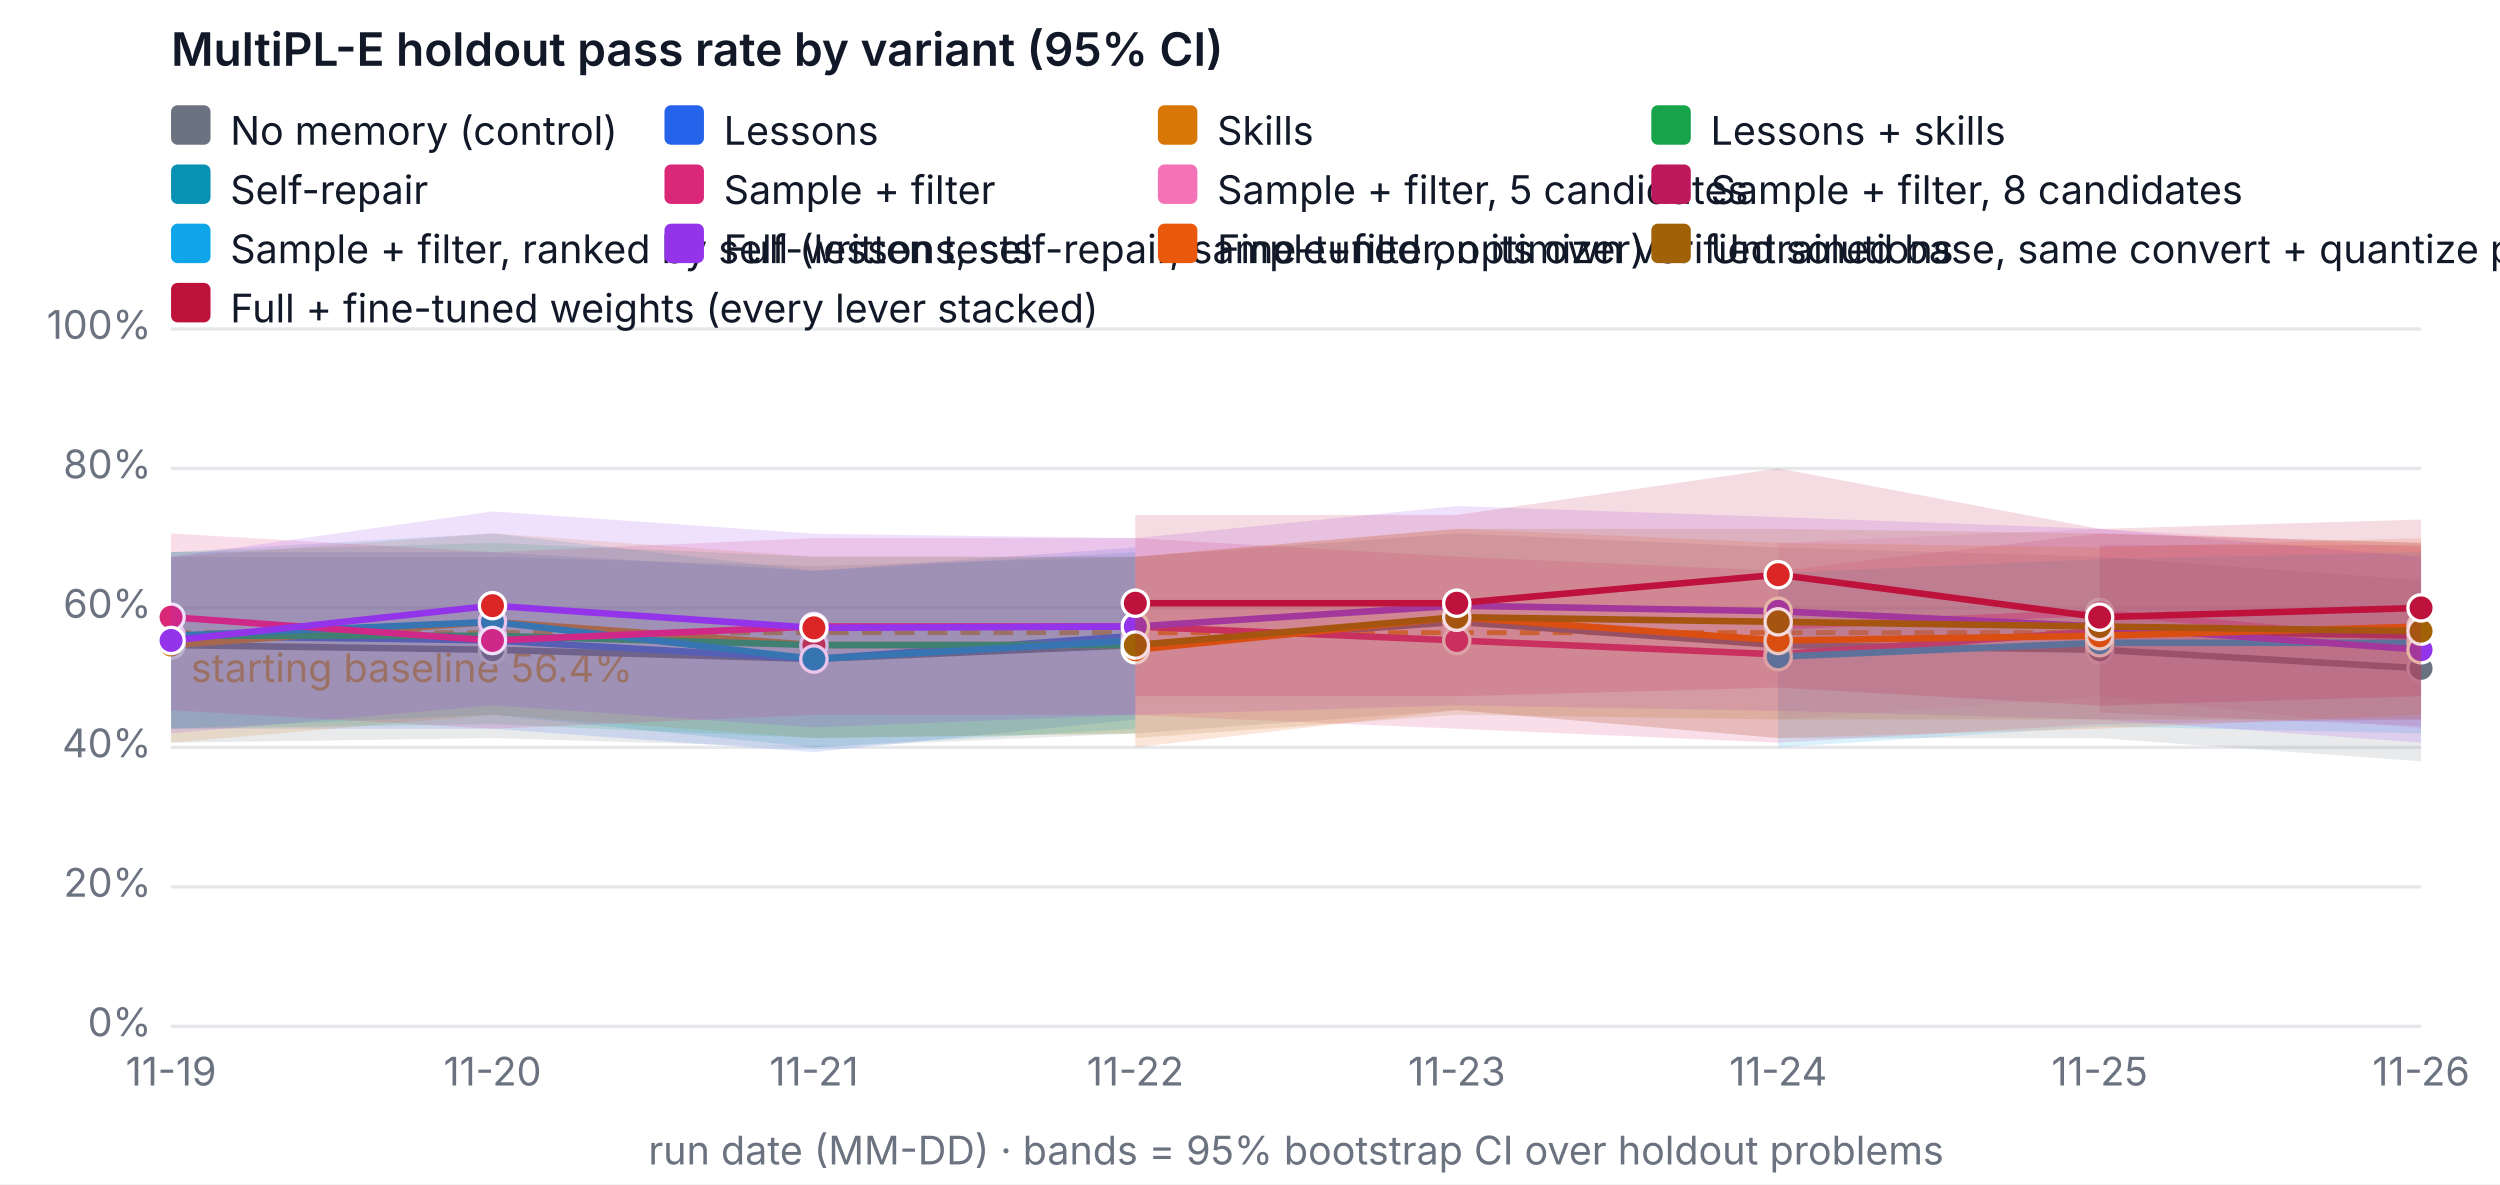
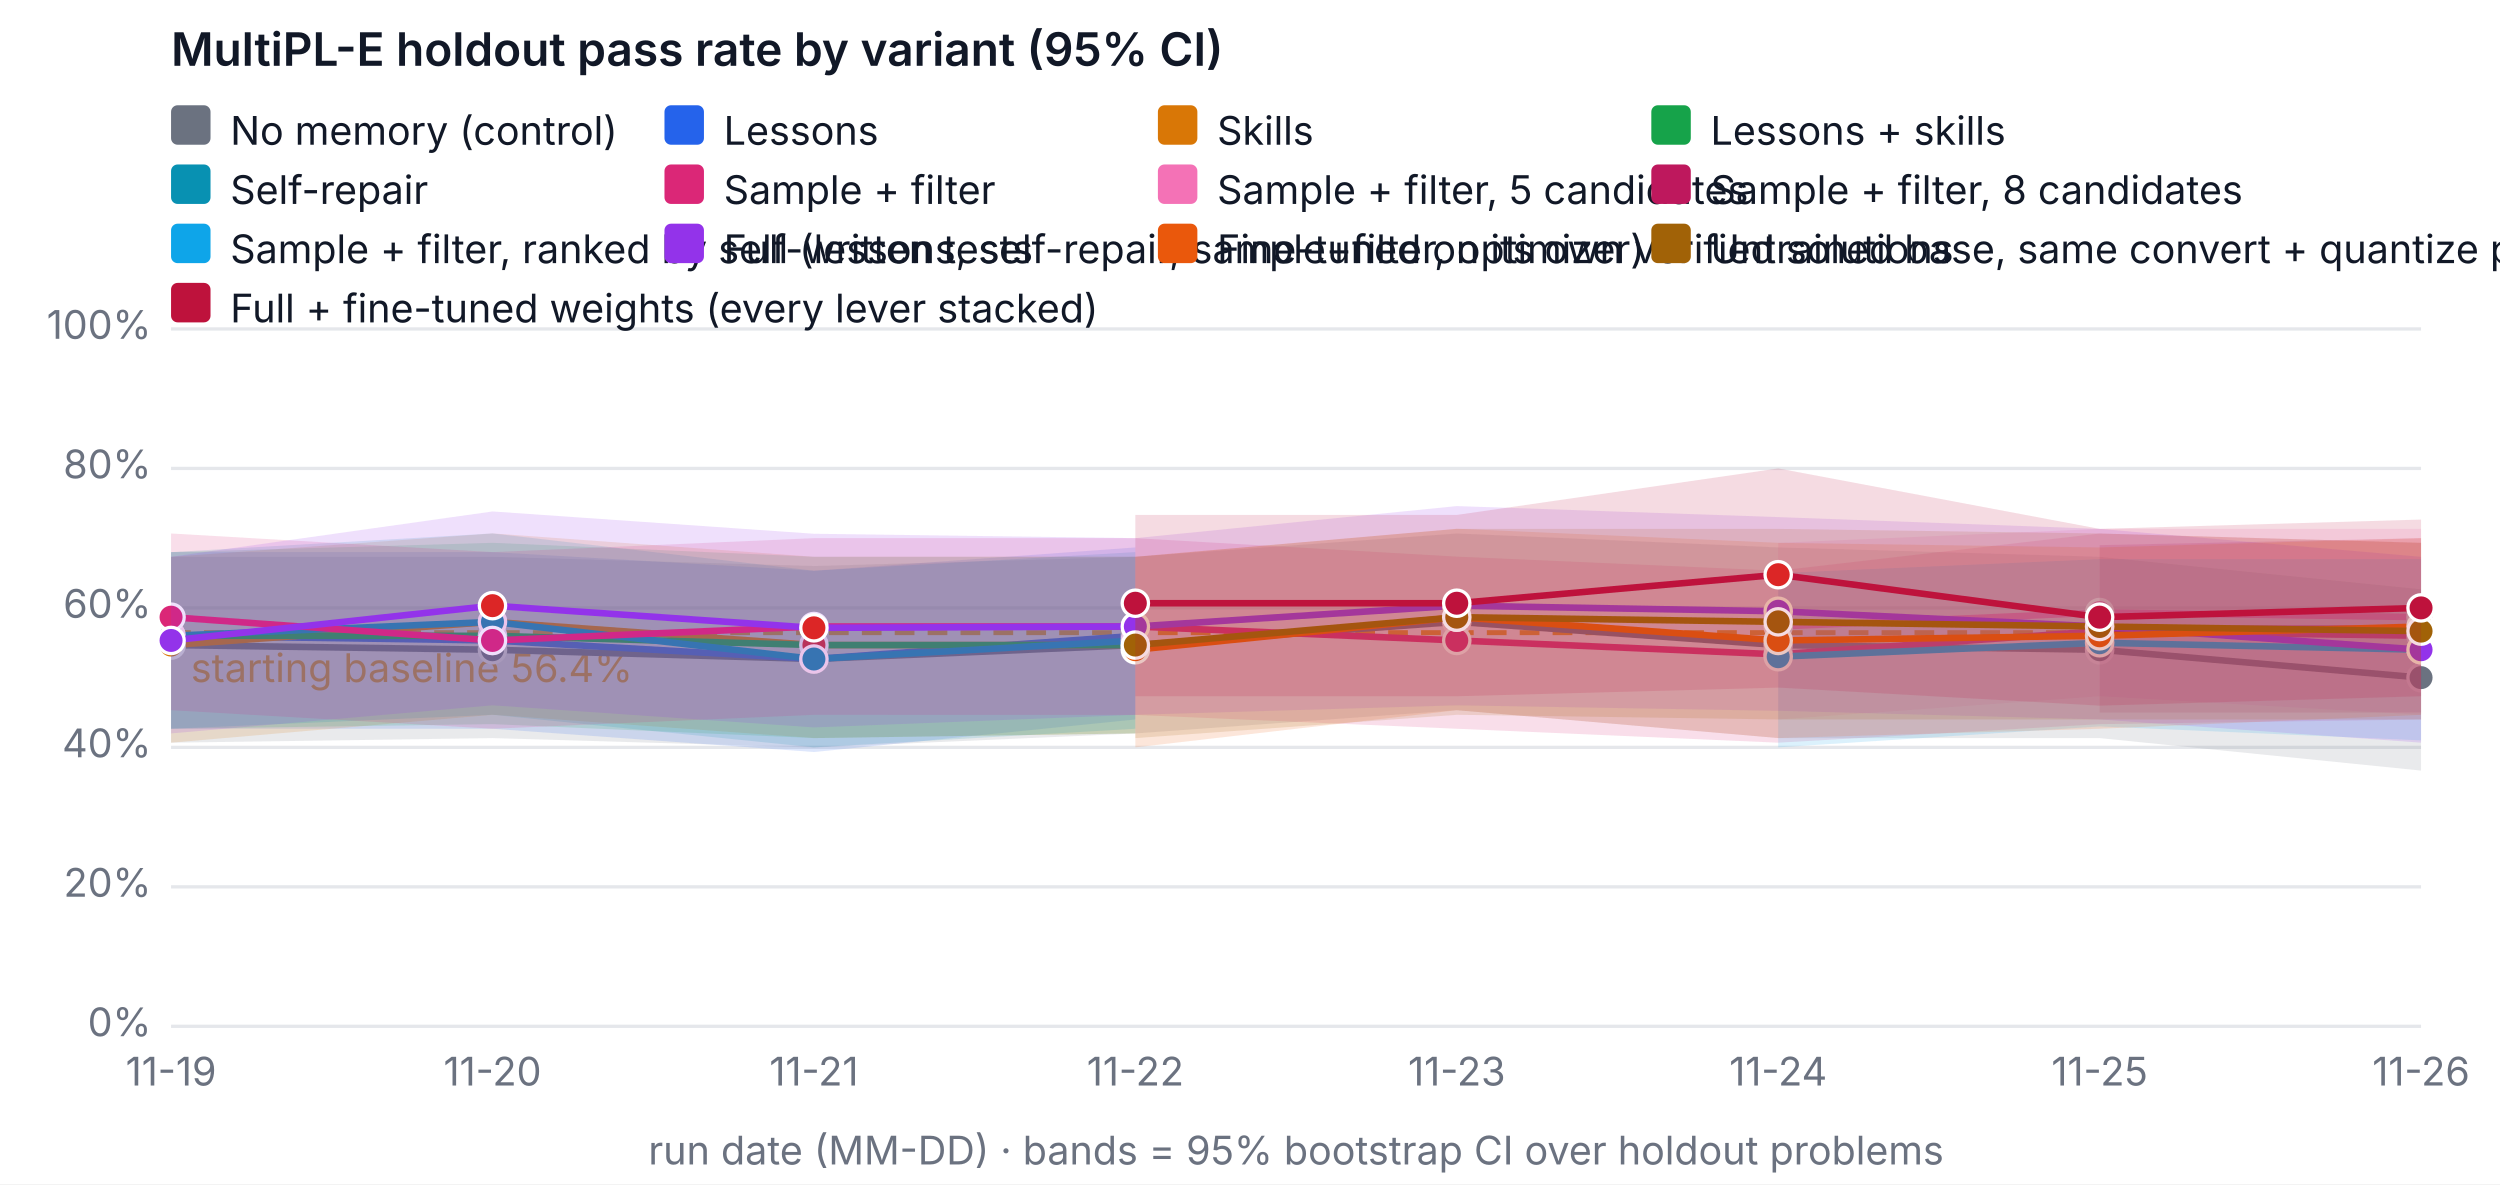
<svg xmlns="http://www.w3.org/2000/svg" width="760" height="360" viewBox="0 0 760 360" font-family="system-ui, -apple-system, Segoe UI, sans-serif" font-size="12" role="img" aria-label="MultiPL-E holdout pass rate by variant (95% CI)">
  <rect width="760" height="360" fill="#ffffff" />
  <text x="52" y="20" fill="#111827" font-size="14" font-weight="600">MultiPL-E holdout pass rate by variant (95% CI)</text>
  <line x1="52" x2="736" y1="312" y2="312" stroke="#e5e7eb" />
  <text x="46" y="315" text-anchor="end" fill="#6b7280">0%</text>
  <line x1="52" x2="736" y1="269.6" y2="269.6" stroke="#e5e7eb" />
  <text x="46" y="272.6" text-anchor="end" fill="#6b7280">20%</text>
  <line x1="52" x2="736" y1="227.2" y2="227.2" stroke="#e5e7eb" />
  <text x="46" y="230.2" text-anchor="end" fill="#6b7280">40%</text>
  <line x1="52" x2="736" y1="184.8" y2="184.8" stroke="#e5e7eb" />
  <text x="46" y="187.8" text-anchor="end" fill="#6b7280">60%</text>
  <line x1="52" x2="736" y1="142.4" y2="142.4" stroke="#e5e7eb" />
  <text x="46" y="145.4" text-anchor="end" fill="#6b7280">80%</text>
  <line x1="52" x2="736" y1="100" y2="100" stroke="#e5e7eb" />
  <text x="46" y="103" text-anchor="end" fill="#6b7280">100%</text>
  <text x="52" y="330" text-anchor="middle" fill="#6b7280">11-19</text>
  <text x="149.714" y="330" text-anchor="middle" fill="#6b7280">11-20</text>
  <text x="247.429" y="330" text-anchor="middle" fill="#6b7280">11-21</text>
  <text x="345.143" y="330" text-anchor="middle" fill="#6b7280">11-22</text>
  <text x="442.857" y="330" text-anchor="middle" fill="#6b7280">11-23</text>
  <text x="540.571" y="330" text-anchor="middle" fill="#6b7280">11-24</text>
  <text x="638.286" y="330" text-anchor="middle" fill="#6b7280">11-25</text>
  <text x="736" y="330" text-anchor="middle" fill="#6b7280">11-26</text>
  <text x="394" y="354" text-anchor="middle" fill="#6b7280">run date (MM-DD) · bands = 95% bootstrap CI over holdout problems</text>
  <line x1="52" x2="736" y1="192.327" y2="192.327" stroke="#f59e0b" stroke-dasharray="6 4" stroke-width="1.5" />
  <text x="58" y="207.327" fill="#f59e0b">starting baseline 56.4%</text>
-   <polygon class="band" data-variant="baseline" points="52,169.26 149.714,169.26 247.429,172.08 345.143,169.26 442.857,162.18 540.571,166.42 638.286,169.26 736,176.32 736,231.44 638.286,224.38 540.571,224.38 442.857,215.9 345.143,222.96 247.429,227.242 149.714,224.38 52,225.78" fill="#6b7280" fill-opacity="0.15" stroke="none" />
-   <polyline data-variant="baseline" fill="none" stroke="#6b7280" stroke-width="2" points="52,196.1 149.714,197.52 247.429,200.34 345.143,196.1 442.857,189.04 540.571,196.1 638.286,197.52 736,203.18" />
+   <polygon class="band" data-variant="baseline" points="52,169.26 149.714,169.26 247.429,172.08 345.143,169.26 442.857,162.18 540.571,166.42 638.286,169.26 736,179.14 736,234.26 638.286,224.38 540.571,224.38 442.857,215.9 345.143,222.96 247.429,227.242 149.714,224.38 52,225.78" fill="#6b7280" fill-opacity="0.15" stroke="none" />
+   <polyline data-variant="baseline" fill="none" stroke="#6b7280" stroke-width="2" points="52,196.1 149.714,197.52 247.429,200.34 345.143,196.1 442.857,189.04 540.571,196.1 638.286,197.52 736,206" />
  <circle cx="52" cy="196.1" r="4" fill="#6b7280" stroke="#ffffff" />
  <circle cx="149.714" cy="197.52" r="4" fill="#6b7280" stroke="#ffffff" />
  <circle cx="247.429" cy="200.34" r="4" fill="#6b7280" stroke="#ffffff" />
  <circle cx="345.143" cy="196.1" r="4" fill="#6b7280" stroke="#ffffff" />
  <circle cx="442.857" cy="189.04" r="4" fill="#6b7280" stroke="#ffffff" />
  <circle cx="540.571" cy="196.1" r="4" fill="#6b7280" stroke="#ffffff" />
  <circle cx="638.286" cy="197.52" r="4" fill="#6b7280" stroke="#ffffff" />
-   <circle cx="736" cy="203.18" r="4" fill="#6b7280" stroke="#ffffff" />
+   <circle cx="736" cy="206" r="4" fill="#6b7280" stroke="#ffffff" />
  <polygon class="band" data-variant="lessons" points="52,167.84 149.714,167.84 247.429,173.5 345.143,166.42 345.143,218.72 247.429,228.62 149.714,221.54 52,221.54" fill="#2563eb" fill-opacity="0.15" stroke="none" />
  <polyline data-variant="lessons" fill="none" stroke="#2563eb" stroke-width="2" points="52,193.28 149.714,194.7 247.429,200.34 345.143,193.28" />
  <circle cx="52" cy="193.28" r="4" fill="#2563eb" stroke="#ffffff" />
  <circle cx="149.714" cy="194.7" r="4" fill="#dc2626" stroke="#ffffff" />
  <circle cx="247.429" cy="200.34" r="4" fill="#2563eb" stroke="#ffffff" />
  <circle cx="345.143" cy="193.28" r="4" fill="#dc2626" stroke="#ffffff" />
  <polygon class="band" data-variant="skills" points="52,169.26 149.714,162.158 247.429,169.26 345.143,169.218 345.143,222.96 247.429,224.38 149.714,217.3 52,225.78" fill="#d97706" fill-opacity="0.15" stroke="none" />
  <polyline data-variant="skills" fill="none" stroke="#d97706" stroke-width="2" points="52,196.1 149.714,189.04 247.429,196.1 345.143,196.1" />
  <circle cx="52" cy="196.1" r="4" fill="#d97706" stroke="#ffffff" />
  <circle cx="149.714" cy="189.04" r="4" fill="#dc2626" stroke="#ffffff" />
  <circle cx="247.429" cy="196.1" r="4" fill="#dc2626" stroke="#ffffff" />
  <circle cx="345.143" cy="196.1" r="4" fill="#dc2626" stroke="#ffffff" />
  <polygon class="band" data-variant="lessons-skills" points="52,167.84 149.714,165.02 247.429,169.26 345.143,169.26 345.143,222.96 247.429,224.38 149.714,220.14 52,221.54" fill="#16a34a" fill-opacity="0.15" stroke="none" />
  <polyline data-variant="lessons-skills" fill="none" stroke="#16a34a" stroke-width="2" points="52,193.28 149.714,193.28 247.429,196.1 345.143,196.1" />
  <circle cx="52" cy="193.28" r="4" fill="#16a34a" stroke="#ffffff" />
  <circle cx="149.714" cy="193.28" r="4" fill="#dc2626" stroke="#ffffff" />
  <circle cx="247.429" cy="196.1" r="4" fill="#dc2626" stroke="#ffffff" />
  <circle cx="345.143" cy="196.1" r="4" fill="#dc2626" stroke="#ffffff" />
  <polygon class="band" data-variant="self-repair" points="52,167.84 149.714,162.158 247.429,173.5 345.143,167.84 345.143,221.54 247.429,227.2 149.714,217.3 52,221.54" fill="#0891b2" fill-opacity="0.15" stroke="none" />
  <polyline data-variant="self-repair" fill="none" stroke="#0891b2" stroke-width="2" points="52,193.28 149.714,189.04 247.429,200.34 345.143,194.7" />
  <circle cx="52" cy="193.28" r="4" fill="#0891b2" stroke="#ffffff" />
  <circle cx="149.714" cy="189.04" r="4" fill="#0891b2" stroke="#ffffff" />
  <circle cx="247.429" cy="200.34" r="4" fill="#0891b2" stroke="#ffffff" />
  <circle cx="345.143" cy="194.7" r="4" fill="#0891b2" stroke="#ffffff" />
  <polygon class="band" data-variant="sample-filter" points="52,162.18 149.714,167.84 247.429,163.6 345.143,163.6 442.857,169.218 540.571,173.5 638.286,162.18 736,165.02 736,218.72 638.286,220.14 540.571,225.78 442.857,221.54 345.143,217.342 247.429,217.3 149.714,221.54 52,215.9" fill="#db2777" fill-opacity="0.15" stroke="none" />
  <polyline data-variant="sample-filter" fill="none" stroke="#db2777" stroke-width="2" points="52,187.62 149.714,194.7 247.429,190.46 345.143,190.46 442.857,194.7 540.571,198.94 638.286,191.86 736,193.28" />
  <circle cx="52" cy="187.62" r="4" fill="#db2777" stroke="#ffffff" />
  <circle cx="149.714" cy="194.7" r="4" fill="#db2777" stroke="#ffffff" />
  <circle cx="247.429" cy="190.46" r="4" fill="#db2777" stroke="#ffffff" />
  <circle cx="345.143" cy="190.46" r="4" fill="#db2777" stroke="#ffffff" />
  <circle cx="442.857" cy="194.7" r="4" fill="#db2777" stroke="#ffffff" />
  <circle cx="540.571" cy="198.94" r="4" fill="#db2777" stroke="#ffffff" />
  <circle cx="638.286" cy="191.86" r="4" fill="#db2777" stroke="#ffffff" />
  <circle cx="736" cy="193.28" r="4" fill="#db2777" stroke="#ffffff" />
-   <polygon class="band" data-variant="sample-filter-5" points="540.571,165.02 638.286,160.78 736,166.42 736,221.54 638.286,211.66 540.571,218.72" fill="#f472b6" fill-opacity="0.15" stroke="none" />
-   <polyline data-variant="sample-filter-5" fill="none" stroke="#f472b6" stroke-width="2" points="540.571,190.46 638.286,186.22 736,194.7" />
+   <polygon class="band" data-variant="sample-filter-5" points="540.571,165.02 638.286,160.78 736,160.78 736,217.3 638.286,211.66 540.571,218.72" fill="#f472b6" fill-opacity="0.15" stroke="none" />
+   <polyline data-variant="sample-filter-5" fill="none" stroke="#f472b6" stroke-width="2" points="540.571,190.46 638.286,186.22 736,187.62" />
  <circle cx="540.571" cy="190.46" r="4" fill="#f472b6" stroke="#ffffff" />
  <circle cx="638.286" cy="186.22" r="4" fill="#f472b6" stroke="#ffffff" />
-   <circle cx="736" cy="194.7" r="4" fill="#f472b6" stroke="#ffffff" />
-   <polygon class="band" data-variant="sample-filter-8" points="638.286,165.72 736,165.72 736,220.84 638.286,216.6" fill="#be185d" fill-opacity="0.15" stroke="none" />
-   <polyline data-variant="sample-filter-8" fill="none" stroke="#be185d" stroke-width="2" points="638.286,191.16 736,193.28" />
+   <circle cx="736" cy="187.62" r="4" fill="#f472b6" stroke="#ffffff" />
+   <polygon class="band" data-variant="sample-filter-8" points="638.286,165.72 736,163.6 736,216.6 638.286,216.6" fill="#be185d" fill-opacity="0.15" stroke="none" />
+   <polyline data-variant="sample-filter-8" fill="none" stroke="#be185d" stroke-width="2" points="638.286,191.16 736,191.16" />
  <circle cx="638.286" cy="191.16" r="4" fill="#be185d" stroke="#ffffff" />
-   <circle cx="736" cy="193.28" r="4" fill="#be185d" stroke="#ffffff" />
-   <polygon class="band" data-variant="sample-filter-tests" points="540.571,174.2 638.286,169.96 736,167.84 736,222.96 638.286,220.84 540.571,227.2" fill="#0ea5e9" fill-opacity="0.15" stroke="none" />
-   <polyline data-variant="sample-filter-tests" fill="none" stroke="#0ea5e9" stroke-width="2" points="540.571,199.64 638.286,195.4 736,195.4" />
+   <circle cx="736" cy="191.16" r="4" fill="#be185d" stroke="#ffffff" />
+   <polygon class="band" data-variant="sample-filter-tests" points="540.571,174.2 638.286,169.96 736,169.96 736,225.08 638.286,220.84 540.571,227.2" fill="#0ea5e9" fill-opacity="0.15" stroke="none" />
+   <polyline data-variant="sample-filter-tests" fill="none" stroke="#0ea5e9" stroke-width="2" points="540.571,199.64 638.286,195.4 736,197.52" />
  <circle cx="540.571" cy="199.64" r="4" fill="#0ea5e9" stroke="#ffffff" />
  <circle cx="638.286" cy="195.4" r="4" fill="#0ea5e9" stroke="#ffffff" />
-   <circle cx="736" cy="195.4" r="4" fill="#0ea5e9" stroke="#ffffff" />
+   <circle cx="736" cy="197.52" r="4" fill="#0ea5e9" stroke="#ffffff" />
  <polygon class="band" data-variant="full" points="52,169.26 149.714,155.48 247.429,162.264 345.143,163.6 442.857,153.848 540.571,157.198 638.286,160.78 736,169.26 736,225.78 638.286,218.72 540.571,216.091 442.857,214.416 345.143,217.3 247.429,221.137 149.714,214.416 52,222.96" fill="#9333ea" fill-opacity="0.15" stroke="none" />
  <polyline data-variant="full" fill="none" stroke="#9333ea" stroke-width="2" points="52,194.7 149.714,184.122 247.429,190.863 345.143,190.46 442.857,184.122 540.571,185.818 638.286,190.46 736,197.52" />
  <circle cx="52" cy="194.7" r="4" fill="#9333ea" stroke="#ffffff" />
  <circle cx="149.714" cy="184.122" r="4" fill="#dc2626" stroke="#ffffff" />
  <circle cx="247.429" cy="190.863" r="4" fill="#dc2626" stroke="#ffffff" />
  <circle cx="345.143" cy="190.46" r="4" fill="#9333ea" stroke="#ffffff" />
  <circle cx="442.857" cy="184.122" r="4" fill="#9333ea" stroke="#ffffff" />
  <circle cx="540.571" cy="185.818" r="4" fill="#9333ea" stroke="#ffffff" />
  <circle cx="638.286" cy="190.46" r="4" fill="#9333ea" stroke="#ffffff" />
  <circle cx="736" cy="197.52" r="4" fill="#9333ea" stroke="#ffffff" />
  <polygon class="band" data-variant="finetune" points="345.143,169.26 442.857,160.738 540.571,165.02 638.286,166.42 736,163.6 736,217.3 638.286,221.54 540.571,224.38 442.857,215.9 345.143,227.2" fill="#ea580c" fill-opacity="0.15" stroke="none" />
  <polyline data-variant="finetune" fill="none" stroke="#ea580c" stroke-width="2" points="345.143,197.52 442.857,187.62 540.571,194.7 638.286,193.28 736,190.46" />
  <circle cx="345.143" cy="197.52" r="4" fill="#ea580c" stroke="#ffffff" />
  <circle cx="442.857" cy="187.62" r="4" fill="#ea580c" stroke="#ffffff" />
  <circle cx="540.571" cy="194.7" r="4" fill="#ea580c" stroke="#ffffff" />
  <circle cx="638.286" cy="193.28" r="4" fill="#ea580c" stroke="#ffffff" />
  <circle cx="736" cy="190.46" r="4" fill="#ea580c" stroke="#ffffff" />
  <polygon class="band" data-variant="finetune-base" points="345.143,169.26 442.857,160.78 540.571,160.78 638.286,162.18 736,165.02 736,218.72 638.286,218.72 540.571,218.72 442.857,217.3 345.143,224.38" fill="#a16207" fill-opacity="0.15" stroke="none" />
  <polyline data-variant="finetune-base" fill="none" stroke="#a16207" stroke-width="2" points="345.143,196.1 442.857,187.62 540.571,189.04 638.286,190.46 736,191.86" />
  <circle cx="345.143" cy="196.1" r="4" fill="#a16207" stroke="#ffffff" />
  <circle cx="442.857" cy="187.62" r="4" fill="#a16207" stroke="#ffffff" />
  <circle cx="540.571" cy="189.04" r="4" fill="#a16207" stroke="#ffffff" />
  <circle cx="638.286" cy="190.46" r="4" fill="#a16207" stroke="#ffffff" />
  <circle cx="736" cy="191.86" r="4" fill="#a16207" stroke="#ffffff" />
  <polygon class="band" data-variant="full-finetuned" points="345.143,156.54 442.857,156.54 540.571,142.4 638.286,160.78 736,157.94 736,211.66 638.286,214.522 540.571,209.032 442.857,211.66 345.143,211.66" fill="#be123c" fill-opacity="0.15" stroke="none" />
  <polyline data-variant="full-finetuned" fill="none" stroke="#be123c" stroke-width="2" points="345.143,183.38 442.857,183.38 540.571,174.709 638.286,187.62 736,184.8" />
  <circle cx="345.143" cy="183.38" r="4" fill="#be123c" stroke="#ffffff" />
  <circle cx="442.857" cy="183.38" r="4" fill="#be123c" stroke="#ffffff" />
  <circle cx="540.571" cy="174.709" r="4" fill="#dc2626" stroke="#ffffff" />
  <circle cx="638.286" cy="187.62" r="4" fill="#be123c" stroke="#ffffff" />
  <circle cx="736" cy="184.8" r="4" fill="#be123c" stroke="#ffffff" />
  <rect x="52" y="32" width="12" height="12" rx="2" fill="#6b7280" />
  <text x="70" y="44" fill="#111827">No memory (control)</text>
  <rect x="202" y="32" width="12" height="12" rx="2" fill="#2563eb" />
  <text x="220" y="44" fill="#111827">Lessons</text>
  <rect x="352" y="32" width="12" height="12" rx="2" fill="#d97706" />
  <text x="370" y="44" fill="#111827">Skills</text>
  <rect x="502" y="32" width="12" height="12" rx="2" fill="#16a34a" />
  <text x="520" y="44" fill="#111827">Lessons + skills</text>
  <rect x="52" y="50" width="12" height="12" rx="2" fill="#0891b2" />
  <text x="70" y="62" fill="#111827">Self-repair</text>
  <rect x="202" y="50" width="12" height="12" rx="2" fill="#db2777" />
  <text x="220" y="62" fill="#111827">Sample + filter</text>
  <rect x="352" y="50" width="12" height="12" rx="2" fill="#f472b6" />
  <text x="370" y="62" fill="#111827">Sample + filter, 5 candidates</text>
  <rect x="502" y="50" width="12" height="12" rx="2" fill="#be185d" />
  <text x="520" y="62" fill="#111827">Sample + filter, 8 candidates</text>
  <rect x="52" y="68" width="12" height="12" rx="2" fill="#0ea5e9" />
  <text x="70" y="80" fill="#111827">Sample + filter, ranked by self-written tests</text>
  <rect x="202" y="68" width="12" height="12" rx="2" fill="#9333ea" />
  <text x="220" y="80" fill="#111827">Full (lessons, self-repair, sample+filter, optimizer)</text>
  <rect x="352" y="68" width="12" height="12" rx="2" fill="#ea580c" />
  <text x="370" y="80" fill="#111827">Fine-tuned on its own verified solutions</text>
  <rect x="502" y="68" width="12" height="12" rx="2" fill="#a16207" />
  <text x="520" y="80" fill="#111827">Untrained base, same convert + quantize pipeline (fine-tuning's reference)</text>
  <rect x="52" y="86" width="12" height="12" rx="2" fill="#be123c" />
  <text x="70" y="98" fill="#111827">Full + fine-tuned weights (every lever stacked)</text>
</svg>
